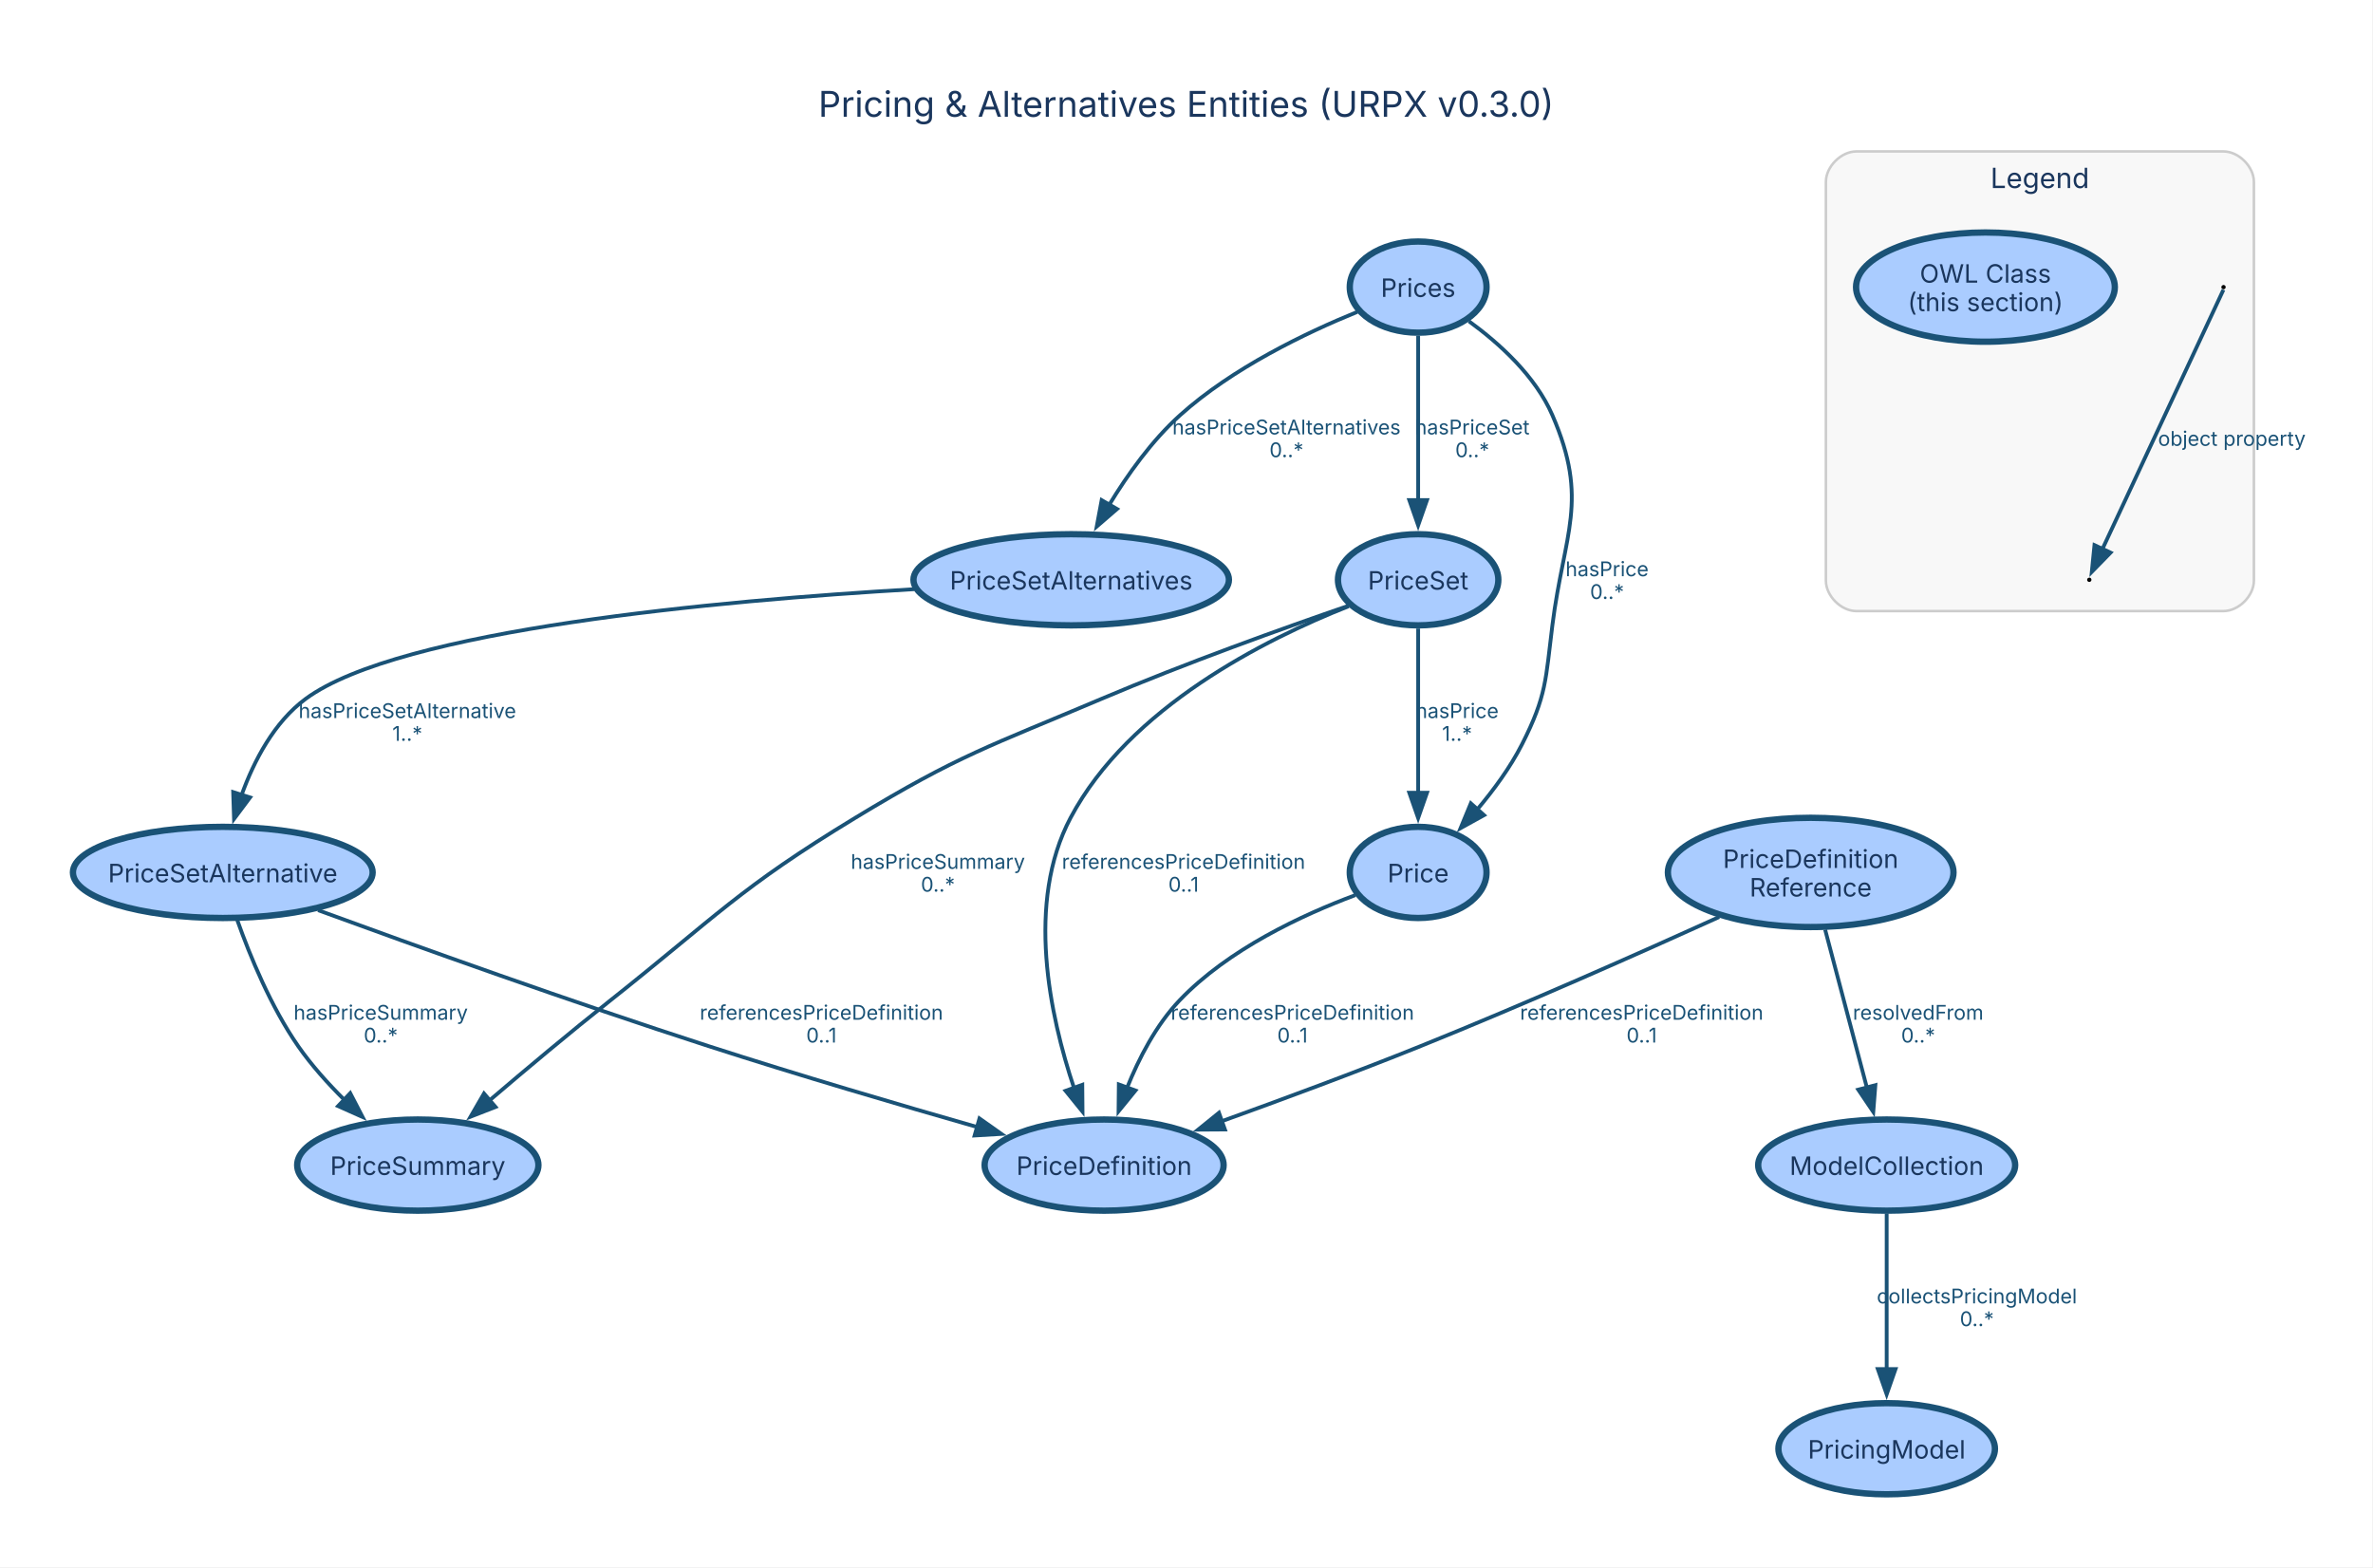
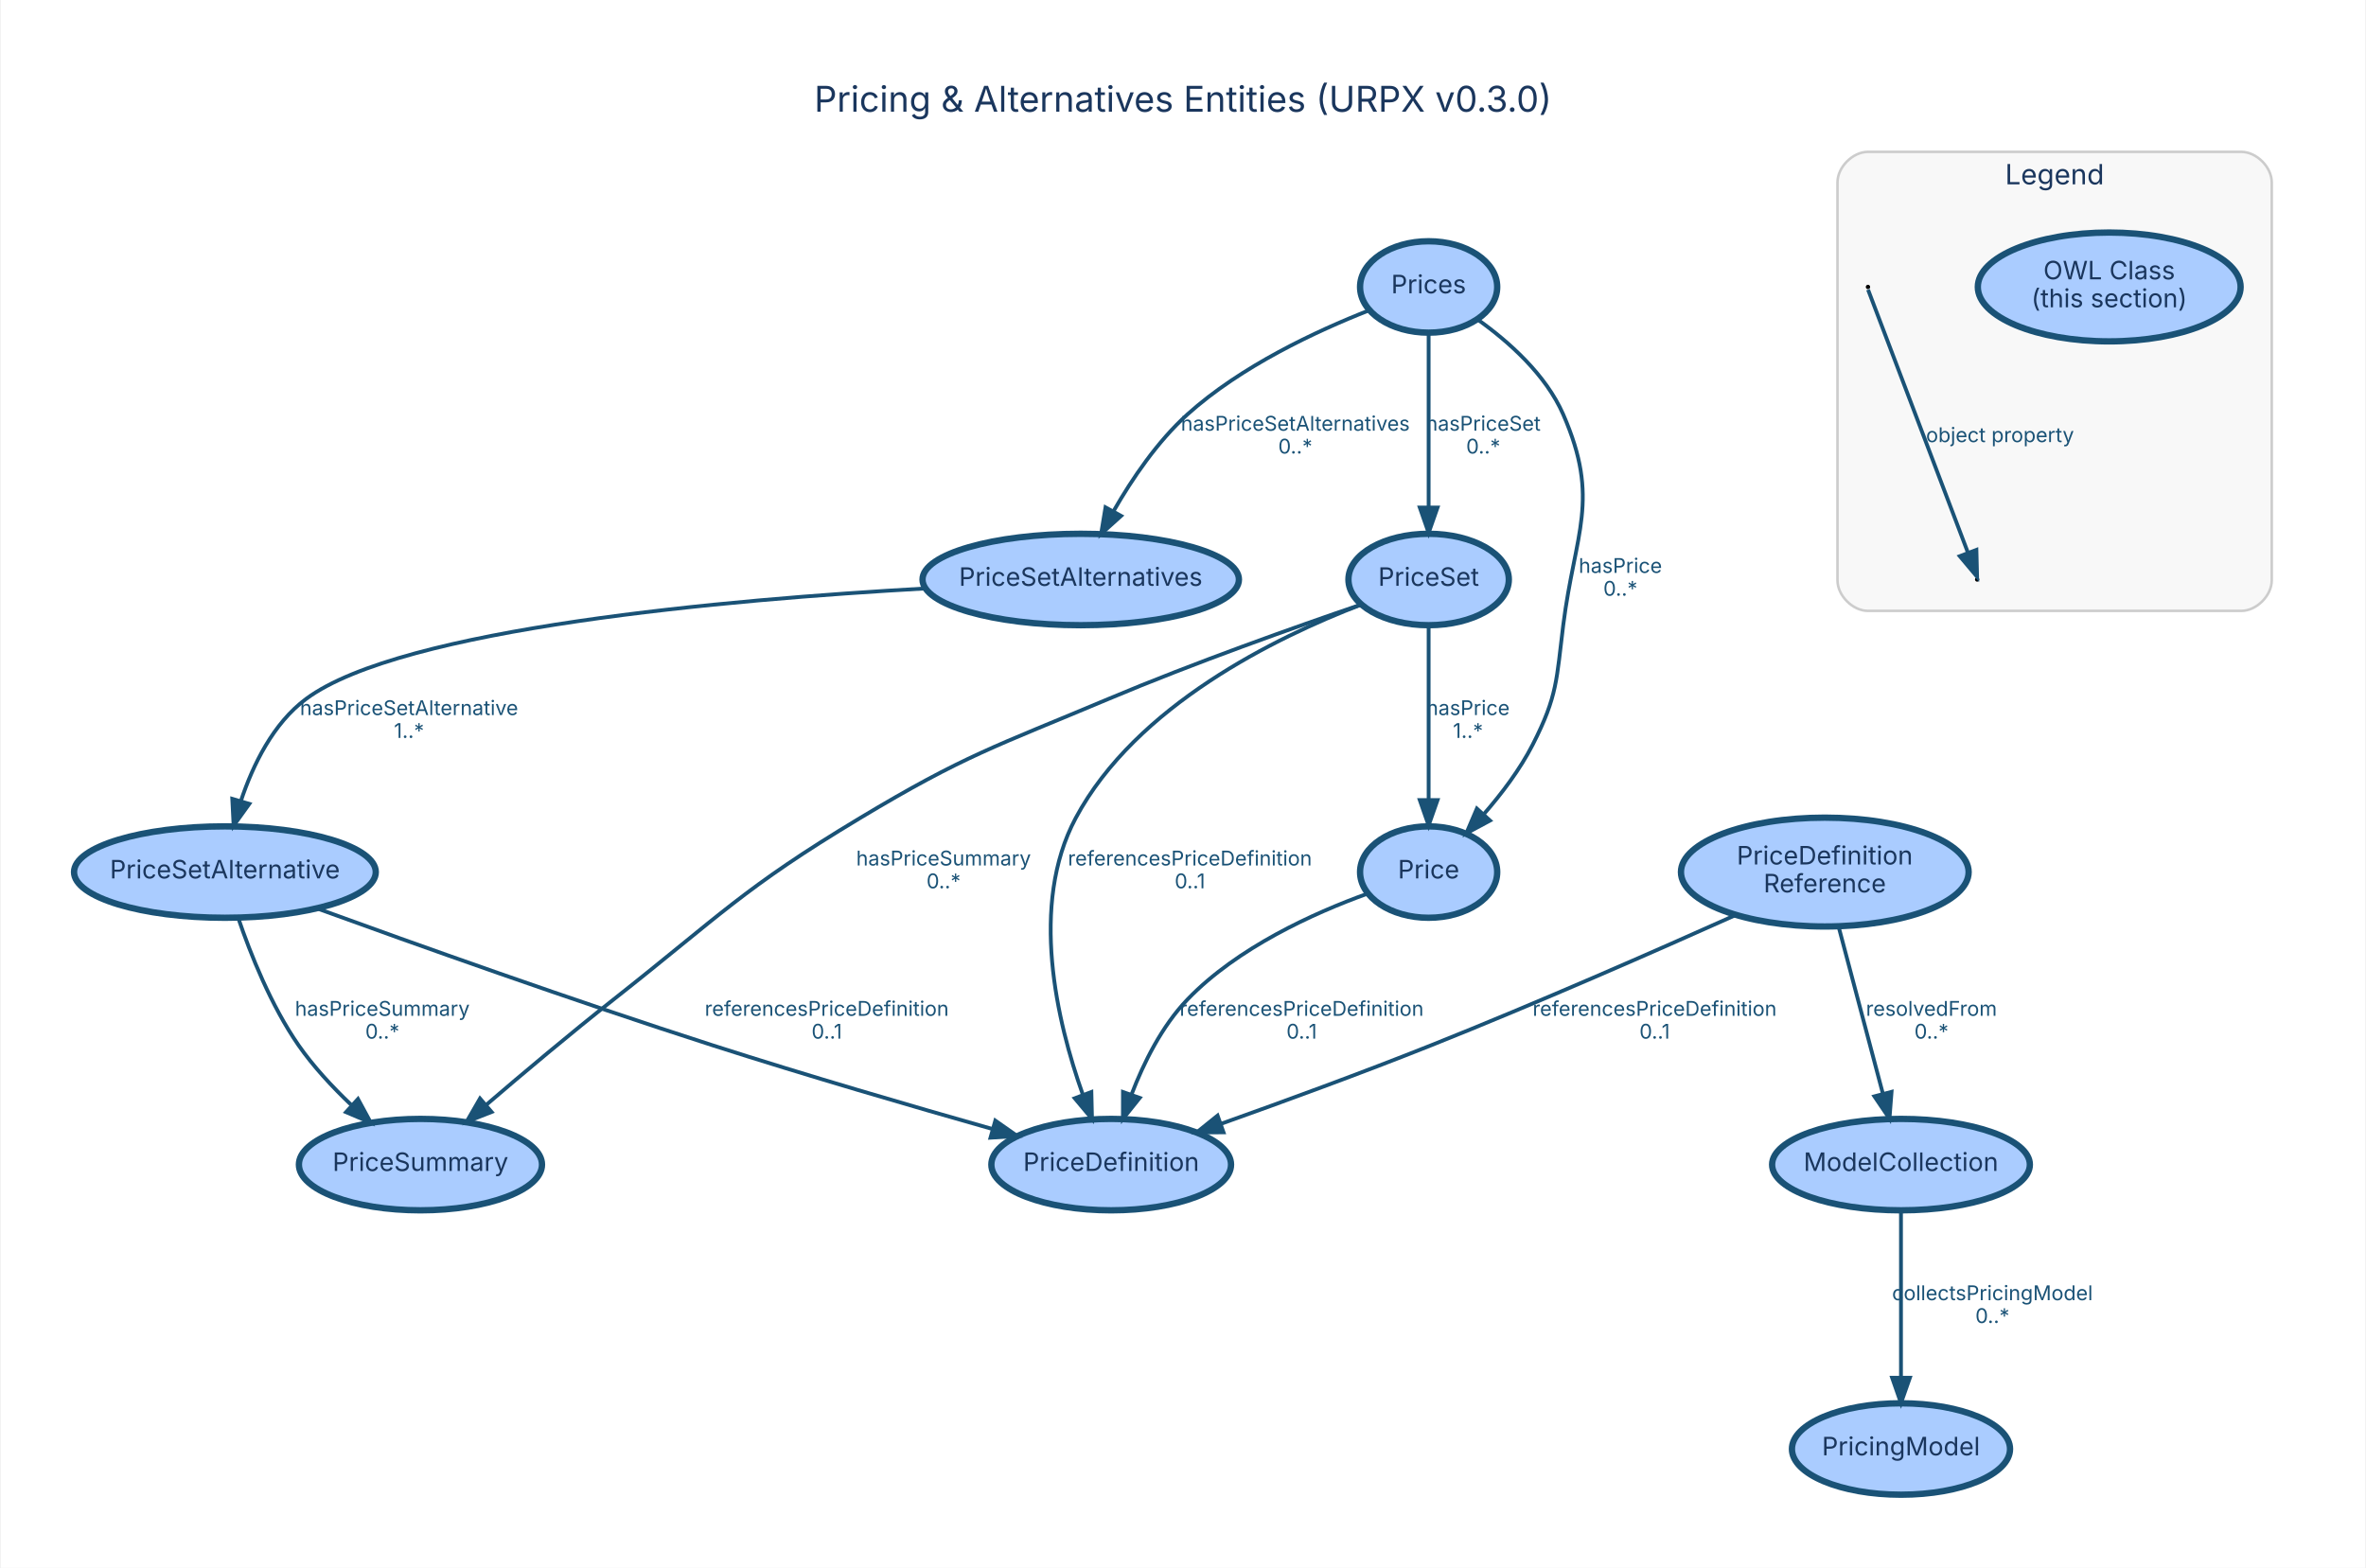
- <svg xmlns="http://www.w3.org/2000/svg" width="937pt" height="619pt" viewBox="0.00 0.00 937.00 619.00">
-   <g id="graph0" class="graph" transform="scale(1 1) rotate(0) translate(28.8 590.07)">
-     <polygon fill="white" stroke="none" points="-28.8,28.8 -28.8,-590.07 907.89,-590.07 907.89,28.8 -28.8,28.8" />
-     <text xml:space="preserve" text-anchor="middle" x="439.55" y="-543.97" font-family="Inter, Helvetica, Arial, sans-serif" font-size="14.00" fill="#1a365d">Pricing &amp; Alternatives Entities (URPX v0.3.0)</text>
+ <svg xmlns="http://www.w3.org/2000/svg" width="931pt" height="617pt" viewBox="0.00 0.00 931.05 617.45">
+   <g id="graph0" class="graph" transform="scale(1 1) rotate(0) translate(28.8 588.65)">
+     <polygon fill="white" stroke="transparent" points="-28.8,28.8 -28.8,-588.65 902.25,-588.65 902.25,28.8 -28.8,28.8" />
+     <text text-anchor="middle" x="436.73" y="-544.65" font-family="Inter, Helvetica, Arial, sans-serif" font-size="14.00" fill="#1a365d">Pricing &amp; Alternatives Entities (URPX v0.3.0)</text>
    <g id="clust5" class="cluster">
-       <path fill="#f8f8f8" stroke="#cccccc" d="M704.17,-348.77C704.17,-348.77 849.17,-348.77 849.17,-348.77 855.17,-348.77 861.17,-354.77 861.17,-360.77 861.17,-360.77 861.17,-518.27 861.17,-518.27 861.17,-524.27 855.17,-530.27 849.17,-530.27 849.17,-530.27 704.17,-530.27 704.17,-530.27 698.17,-530.27 692.17,-524.27 692.17,-518.27 692.17,-518.27 692.17,-360.77 692.17,-360.77 692.17,-354.77 698.17,-348.77 704.17,-348.77" />
-       <text xml:space="preserve" text-anchor="middle" x="776.67" y="-515.82" font-family="Inter, Helvetica, Arial, sans-serif" font-size="11.00" fill="#1a365d">Legend</text>
+       <path fill="#f8f8f8" stroke="#cccccc" d="M706.45,-348.07C706.45,-348.07 853.45,-348.07 853.45,-348.07 859.45,-348.07 865.45,-354.07 865.45,-360.07 865.45,-360.07 865.45,-516.85 865.45,-516.85 865.45,-522.85 859.45,-528.85 853.45,-528.85 853.45,-528.85 706.45,-528.85 706.45,-528.85 700.45,-528.85 694.45,-522.85 694.45,-516.85 694.45,-516.85 694.45,-360.07 694.45,-360.07 694.45,-354.07 700.45,-348.07 706.45,-348.07" />
+       <text text-anchor="middle" x="779.95" y="-516.05" font-family="Inter, Helvetica, Arial, sans-serif" font-size="11.00" fill="#1a365d">Legend</text>
    </g>
    <g id="node1" class="node">
-       <ellipse fill="#aaccff" stroke="#1a5276" stroke-width="2.5" cx="716.17" cy="-18" rx="42.75" ry="18" />
-       <text xml:space="preserve" text-anchor="middle" x="716.17" y="-14.12" font-family="Inter, Helvetica, Arial, sans-serif" font-size="10.00" fill="#1a365d">PricingModel</text>
+       <ellipse fill="#aaccff" stroke="#1a5276" stroke-width="2.5" cx="719.45" cy="-18" rx="42.94" ry="18" />
+       <text text-anchor="middle" x="719.45" y="-15.5" font-family="Inter, Helvetica, Arial, sans-serif" font-size="10.00" fill="#1a365d">PricingModel</text>
    </g>
    <g id="node2" class="node">
-       <ellipse fill="#aaccff" stroke="#1a5276" stroke-width="2.5" cx="716.17" cy="-130" rx="50.74" ry="18" />
-       <text xml:space="preserve" text-anchor="middle" x="716.17" y="-126.12" font-family="Inter, Helvetica, Arial, sans-serif" font-size="10.00" fill="#1a365d">ModelCollection</text>
+       <ellipse fill="#aaccff" stroke="#1a5276" stroke-width="2.5" cx="719.45" cy="-130" rx="50.75" ry="18" />
+       <text text-anchor="middle" x="719.45" y="-127.5" font-family="Inter, Helvetica, Arial, sans-serif" font-size="10.00" fill="#1a365d">ModelCollection</text>
    </g>
    <g id="edge1" class="edge">
-       <path fill="none" stroke="#1a5276" stroke-width="1.5" d="M716.17,-110.84C716.17,-94.12 716.17,-68.99 716.17,-49.25" />
-       <polygon fill="#1a5276" stroke="#1a5276" stroke-width="1.5" points="719.67,-49.46 716.17,-39.46 712.67,-49.46 719.67,-49.46" />
-       <text xml:space="preserve" text-anchor="middle" x="751.79" y="-75.4" font-family="Inter, Helvetica, Arial, sans-serif" font-size="8.00" fill="#1a5276">collectsPricingModel</text>
-       <text xml:space="preserve" text-anchor="middle" x="751.79" y="-66.4" font-family="Inter, Helvetica, Arial, sans-serif" font-size="8.00" fill="#1a5276">0..*</text>
+       <path fill="none" stroke="#1a5276" stroke-width="1.5" d="M719.45,-111.81C719.45,-94.21 719.45,-66.61 719.45,-46.07" />
+       <polygon fill="#1a5276" stroke="#1a5276" stroke-width="1.5" points="722.96,-46.07 719.45,-36.07 715.96,-46.07 722.96,-46.07" />
+       <text text-anchor="middle" x="755.45" y="-76.6" font-family="Inter, Helvetica, Arial, sans-serif" font-size="8.00" fill="#1a5276">collectsPricingModel</text>
+       <text text-anchor="middle" x="755.45" y="-67.6" font-family="Inter, Helvetica, Arial, sans-serif" font-size="8.00" fill="#1a5276">0..*</text>
    </g>
    <g id="node3" class="node">
-       <ellipse fill="#aaccff" stroke="#1a5276" stroke-width="2.5" cx="531.17" cy="-476.7" rx="27" ry="18" />
-       <text xml:space="preserve" text-anchor="middle" x="531.17" y="-472.83" font-family="Inter, Helvetica, Arial, sans-serif" font-size="10.00" fill="#1a365d">Prices</text>
+       <ellipse fill="#aaccff" stroke="#1a5276" stroke-width="2.5" cx="533.45" cy="-475.64" rx="27" ry="18" />
+       <text text-anchor="middle" x="533.45" y="-473.14" font-family="Inter, Helvetica, Arial, sans-serif" font-size="10.00" fill="#1a365d">Prices</text>
    </g>
    <g id="node4" class="node">
-       <ellipse fill="#aaccff" stroke="#1a5276" stroke-width="2.5" cx="531.17" cy="-361.13" rx="31.66" ry="18" />
-       <text xml:space="preserve" text-anchor="middle" x="531.17" y="-357.26" font-family="Inter, Helvetica, Arial, sans-serif" font-size="10.00" fill="#1a365d">PriceSet</text>
+       <ellipse fill="#aaccff" stroke="#1a5276" stroke-width="2.5" cx="533.45" cy="-360.43" rx="31.58" ry="18" />
+       <text text-anchor="middle" x="533.45" y="-357.93" font-family="Inter, Helvetica, Arial, sans-serif" font-size="10.00" fill="#1a365d">PriceSet</text>
    </g>
    <g id="edge3" class="edge">
-       <path fill="none" stroke="#1a5276" stroke-width="1.5" d="M531.17,-457.45C531.17,-439.9 531.17,-413.05 531.17,-392.32" />
-       <polygon fill="#1a5276" stroke="#1a5276" stroke-width="1.5" points="534.67,-392.6 531.17,-382.61 527.67,-392.61 534.67,-392.6" />
-       <text xml:space="preserve" text-anchor="middle" x="552.54" y="-418.53" font-family="Inter, Helvetica, Arial, sans-serif" font-size="8.00" fill="#1a5276">hasPriceSet</text>
-       <text xml:space="preserve" text-anchor="middle" x="552.54" y="-409.53" font-family="Inter, Helvetica, Arial, sans-serif" font-size="8.00" fill="#1a5276">0..*</text>
+       <path fill="none" stroke="#1a5276" stroke-width="1.5" d="M533.45,-457.44C533.45,-439.24 533.45,-410.24 533.45,-388.87" />
+       <polygon fill="#1a5276" stroke="#1a5276" stroke-width="1.5" points="536.96,-388.78 533.45,-378.78 529.96,-388.78 536.96,-388.78" />
+       <text text-anchor="middle" x="554.95" y="-419.03" font-family="Inter, Helvetica, Arial, sans-serif" font-size="8.00" fill="#1a5276">hasPriceSet</text>
+       <text text-anchor="middle" x="554.95" y="-410.03" font-family="Inter, Helvetica, Arial, sans-serif" font-size="8.00" fill="#1a5276">0..*</text>
    </g>
    <g id="node6" class="node">
-       <ellipse fill="#aaccff" stroke="#1a5276" stroke-width="2.5" cx="394.17" cy="-361.13" rx="62.28" ry="18" />
-       <text xml:space="preserve" text-anchor="middle" x="394.17" y="-357.26" font-family="Inter, Helvetica, Arial, sans-serif" font-size="10.00" fill="#1a365d">PriceSetAlternatives</text>
+       <ellipse fill="#aaccff" stroke="#1a5276" stroke-width="2.5" cx="396.45" cy="-360.43" rx="62.3" ry="18" />
+       <text text-anchor="middle" x="396.45" y="-357.93" font-family="Inter, Helvetica, Arial, sans-serif" font-size="10.00" fill="#1a365d">PriceSetAlternatives</text>
    </g>
    <g id="edge4" class="edge">
-       <path fill="none" stroke="#1a5276" stroke-width="1.5" d="M507.16,-466.92C486.87,-458.66 457.89,-444.76 437.17,-426.13 426.04,-416.13 416.43,-402.66 409.14,-390.66" />
-       <polygon fill="#1a5276" stroke="#1a5276" stroke-width="1.5" points="412.27,-389.08 404.25,-382.16 406.2,-392.57 412.27,-389.08" />
-       <text xml:space="preserve" text-anchor="middle" x="479.17" y="-418.53" font-family="Inter, Helvetica, Arial, sans-serif" font-size="8.00" fill="#1a5276">hasPriceSetAlternatives</text>
-       <text xml:space="preserve" text-anchor="middle" x="479.17" y="-409.53" font-family="Inter, Helvetica, Arial, sans-serif" font-size="8.00" fill="#1a5276">0..*</text>
+       <path fill="none" stroke="#1a5276" stroke-width="1.5" d="M509.94,-466.4C489.37,-458.32 459.56,-444.46 438.45,-425.43 426.66,-414.79 416.72,-400.13 409.48,-387.53" />
+       <polygon fill="#1a5276" stroke="#1a5276" stroke-width="1.5" points="412.35,-385.48 404.48,-378.39 406.21,-388.84 412.35,-385.48" />
+       <text text-anchor="middle" x="480.95" y="-419.03" font-family="Inter, Helvetica, Arial, sans-serif" font-size="8.00" fill="#1a5276">hasPriceSetAlternatives</text>
+       <text text-anchor="middle" x="480.95" y="-410.03" font-family="Inter, Helvetica, Arial, sans-serif" font-size="8.00" fill="#1a5276">0..*</text>
    </g>
    <g id="node7" class="node">
-       <ellipse fill="#aaccff" stroke="#1a5276" stroke-width="2.5" cx="531.17" cy="-245.57" rx="27" ry="18" />
-       <text xml:space="preserve" text-anchor="middle" x="531.17" y="-241.69" font-family="Inter, Helvetica, Arial, sans-serif" font-size="10.00" fill="#1a365d">Price</text>
+       <ellipse fill="#aaccff" stroke="#1a5276" stroke-width="2.5" cx="533.45" cy="-245.21" rx="27" ry="18" />
+       <text text-anchor="middle" x="533.45" y="-242.71" font-family="Inter, Helvetica, Arial, sans-serif" font-size="10.00" fill="#1a365d">Price</text>
    </g>
    <g id="edge2" class="edge">
-       <path fill="none" stroke="#1a5276" stroke-width="1.5" d="M551.23,-463.21C563.24,-454.47 577.45,-441.62 584.17,-426.13 598.85,-392.29 588.77,-379.73 584.17,-343.13 581.48,-321.74 581.94,-315.35 572.17,-296.13 567.54,-287.03 560.99,-278.11 554.48,-270.4" />
-       <polygon fill="#1a5276" stroke="#1a5276" stroke-width="1.5" points="557.19,-268.18 547.92,-263.06 551.97,-272.85 557.19,-268.18" />
-       <text xml:space="preserve" text-anchor="middle" x="605.76" y="-362.53" font-family="Inter, Helvetica, Arial, sans-serif" font-size="8.00" fill="#1a5276">hasPrice</text>
-       <text xml:space="preserve" text-anchor="middle" x="605.76" y="-353.53" font-family="Inter, Helvetica, Arial, sans-serif" font-size="8.00" fill="#1a5276">0..*</text>
+       <path fill="none" stroke="#1a5276" stroke-width="1.5" d="M552.71,-462.85C564.88,-454.18 579.58,-441.19 586.45,-425.43 601.2,-391.61 591.05,-379.03 586.45,-342.43 583.77,-321.04 584.26,-314.63 574.45,-295.43 569.45,-285.62 562.18,-276.04 555.15,-267.98" />
+       <polygon fill="#1a5276" stroke="#1a5276" stroke-width="1.5" points="557.62,-265.49 548.29,-260.47 552.45,-270.21 557.62,-265.49" />
+       <text text-anchor="middle" x="608.95" y="-363.03" font-family="Inter, Helvetica, Arial, sans-serif" font-size="8.00" fill="#1a5276">hasPrice</text>
+       <text text-anchor="middle" x="608.95" y="-354.03" font-family="Inter, Helvetica, Arial, sans-serif" font-size="8.00" fill="#1a5276">0..*</text>
    </g>
    <g id="edge5" class="edge">
-       <path fill="none" stroke="#1a5276" stroke-width="1.5" d="M531.17,-341.89C531.17,-324.34 531.17,-297.49 531.17,-276.75" />
-       <polygon fill="#1a5276" stroke="#1a5276" stroke-width="1.5" points="534.67,-277.04 531.17,-267.04 527.67,-277.04 534.67,-277.04" />
-       <text xml:space="preserve" text-anchor="middle" x="546.54" y="-306.53" font-family="Inter, Helvetica, Arial, sans-serif" font-size="8.00" fill="#1a5276">hasPrice</text>
-       <text xml:space="preserve" text-anchor="middle" x="546.54" y="-297.53" font-family="Inter, Helvetica, Arial, sans-serif" font-size="8.00" fill="#1a5276">1..*</text>
+       <path fill="none" stroke="#1a5276" stroke-width="1.5" d="M533.45,-342.23C533.45,-324.03 533.45,-295.03 533.45,-273.66" />
+       <polygon fill="#1a5276" stroke="#1a5276" stroke-width="1.5" points="536.96,-273.57 533.45,-263.57 529.96,-273.57 536.96,-273.57" />
+       <text text-anchor="middle" x="548.95" y="-307.03" font-family="Inter, Helvetica, Arial, sans-serif" font-size="8.00" fill="#1a5276">hasPrice</text>
+       <text text-anchor="middle" x="548.95" y="-298.03" font-family="Inter, Helvetica, Arial, sans-serif" font-size="8.00" fill="#1a5276">1..*</text>
    </g>
    <g id="node8" class="node">
-       <ellipse fill="#aaccff" stroke="#1a5276" stroke-width="2.5" cx="407.17" cy="-130" rx="47.19" ry="18" />
-       <text xml:space="preserve" text-anchor="middle" x="407.17" y="-126.12" font-family="Inter, Helvetica, Arial, sans-serif" font-size="10.00" fill="#1a365d">PriceDefinition</text>
+       <ellipse fill="#aaccff" stroke="#1a5276" stroke-width="2.5" cx="408.45" cy="-130" rx="47.19" ry="18" />
+       <text text-anchor="middle" x="408.45" y="-127.5" font-family="Inter, Helvetica, Arial, sans-serif" font-size="10.00" fill="#1a365d">PriceDefinition</text>
    </g>
    <g id="edge7" class="edge">
-       <path fill="none" stroke="#1a5276" stroke-width="1.5" d="M503.74,-350.68C470.79,-337.66 417.05,-310.74 393.92,-267.13 376.2,-233.73 385.65,-189.2 395.33,-160.32" />
-       <polygon fill="#1a5276" stroke="#1a5276" stroke-width="1.5" points="398.55,-161.71 398.64,-151.11 391.96,-159.34 398.55,-161.71" />
-       <text xml:space="preserve" text-anchor="middle" x="438.54" y="-246.97" font-family="Inter, Helvetica, Arial, sans-serif" font-size="8.00" fill="#1a5276">referencesPriceDefinition</text>
-       <text xml:space="preserve" text-anchor="middle" x="438.54" y="-237.97" font-family="Inter, Helvetica, Arial, sans-serif" font-size="8.00" fill="#1a5276">0..1</text>
+       <path fill="none" stroke="#1a5276" stroke-width="1.5" d="M506.85,-350.52C473.6,-337.78 418.19,-310.86 394.45,-266.43 376.21,-232.26 387.06,-186.34 397.23,-157.72" />
+       <polygon fill="#1a5276" stroke="#1a5276" stroke-width="1.5" points="400.64,-158.6 400.89,-148.01 394.09,-156.13 400.64,-158.6" />
+       <text text-anchor="middle" x="439.45" y="-247.81" font-family="Inter, Helvetica, Arial, sans-serif" font-size="8.00" fill="#1a5276">referencesPriceDefinition</text>
+       <text text-anchor="middle" x="439.45" y="-238.81" font-family="Inter, Helvetica, Arial, sans-serif" font-size="8.00" fill="#1a5276">0..1</text>
    </g>
    <g id="node10" class="node">
-       <ellipse fill="#aaccff" stroke="#1a5276" stroke-width="2.5" cx="136.17" cy="-130" rx="47.63" ry="18" />
-       <text xml:space="preserve" text-anchor="middle" x="136.17" y="-126.12" font-family="Inter, Helvetica, Arial, sans-serif" font-size="10.00" fill="#1a365d">PriceSummary</text>
+       <ellipse fill="#aaccff" stroke="#1a5276" stroke-width="2.5" cx="136.45" cy="-130" rx="47.86" ry="18" />
+       <text text-anchor="middle" x="136.45" y="-127.5" font-family="Inter, Helvetica, Arial, sans-serif" font-size="10.00" fill="#1a365d">PriceSummary</text>
    </g>
    <g id="edge6" class="edge">
-       <path fill="none" stroke="#1a5276" stroke-width="1.5" d="M503.56,-350.84C478.03,-342.05 439.16,-328.14 406.17,-314.13 361.98,-295.38 349.96,-292.04 308.92,-267.13 263.07,-239.31 254.2,-228.32 212.17,-195 196.13,-182.29 178.64,-167.62 164.48,-155.53" />
-       <polygon fill="#1a5276" stroke="#1a5276" stroke-width="1.5" points="166.87,-152.96 157,-149.11 162.31,-158.27 166.87,-152.96" />
-       <text xml:space="preserve" text-anchor="middle" x="341.54" y="-246.97" font-family="Inter, Helvetica, Arial, sans-serif" font-size="8.00" fill="#1a5276">hasPriceSummary</text>
-       <text xml:space="preserve" text-anchor="middle" x="341.54" y="-237.97" font-family="Inter, Helvetica, Arial, sans-serif" font-size="8.00" fill="#1a5276">0..*</text>
+       <path fill="none" stroke="#1a5276" stroke-width="1.5" d="M506.62,-350.48C480.91,-341.7 441.15,-327.62 407.45,-313.43 362.94,-294.68 350.86,-291.3 309.45,-266.43 263.56,-238.86 254.51,-228.13 212.45,-195 195.42,-181.58 176.79,-165.91 162.24,-153.43" />
+       <polygon fill="#1a5276" stroke="#1a5276" stroke-width="1.5" points="164.47,-150.73 154.61,-146.86 159.9,-156.04 164.47,-150.73" />
+       <text text-anchor="middle" x="342.45" y="-247.81" font-family="Inter, Helvetica, Arial, sans-serif" font-size="8.00" fill="#1a5276">hasPriceSummary</text>
+       <text text-anchor="middle" x="342.45" y="-238.81" font-family="Inter, Helvetica, Arial, sans-serif" font-size="8.00" fill="#1a5276">0..*</text>
    </g>
    <g id="node5" class="node">
-       <ellipse fill="#aaccff" stroke="#1a5276" stroke-width="2.5" cx="59.17" cy="-245.57" rx="59.17" ry="18" />
-       <text xml:space="preserve" text-anchor="middle" x="59.17" y="-241.69" font-family="Inter, Helvetica, Arial, sans-serif" font-size="10.00" fill="#1a365d">PriceSetAlternative</text>
+       <ellipse fill="#aaccff" stroke="#1a5276" stroke-width="2.5" cx="59.45" cy="-245.21" rx="59.41" ry="18" />
+       <text text-anchor="middle" x="59.45" y="-242.71" font-family="Inter, Helvetica, Arial, sans-serif" font-size="10.00" fill="#1a365d">PriceSetAlternative</text>
    </g>
    <g id="edge9" class="edge">
-       <path fill="none" stroke="#1a5276" stroke-width="1.5" d="M96.81,-230.65C135.33,-216.55 197.01,-194.42 250.92,-177 286.2,-165.6 326.32,-153.81 357.07,-145.02" />
-       <polygon fill="#1a5276" stroke="#1a5276" stroke-width="1.5" points="357.95,-148.42 366.61,-142.31 356.03,-141.68 357.95,-148.42" />
-       <text xml:space="preserve" text-anchor="middle" x="295.54" y="-187.4" font-family="Inter, Helvetica, Arial, sans-serif" font-size="8.00" fill="#1a5276">referencesPriceDefinition</text>
-       <text xml:space="preserve" text-anchor="middle" x="295.54" y="-178.4" font-family="Inter, Helvetica, Arial, sans-serif" font-size="8.00" fill="#1a5276">0..1</text>
+       <path fill="none" stroke="#1a5276" stroke-width="1.5" d="M95.72,-230.89C134.18,-216.91 196.82,-194.56 251.45,-177 288.3,-165.16 330.4,-152.89 361.72,-144.01" />
+       <polygon fill="#1a5276" stroke="#1a5276" stroke-width="1.5" points="362.82,-147.33 371.49,-141.25 360.92,-140.6 362.82,-147.33" />
+       <text text-anchor="middle" x="296.45" y="-188.6" font-family="Inter, Helvetica, Arial, sans-serif" font-size="8.00" fill="#1a5276">referencesPriceDefinition</text>
+       <text text-anchor="middle" x="296.45" y="-179.6" font-family="Inter, Helvetica, Arial, sans-serif" font-size="8.00" fill="#1a5276">0..1</text>
    </g>
    <g id="edge8" class="edge">
-       <path fill="none" stroke="#1a5276" stroke-width="1.5" d="M64.91,-226.67C69.96,-212.46 78.18,-192.48 88.92,-177 94.13,-169.5 100.67,-162.21 107.22,-155.72" />
-       <polygon fill="#1a5276" stroke="#1a5276" stroke-width="1.5" points="109.49,-158.4 114.37,-148.99 104.69,-153.3 109.49,-158.4" />
-       <text xml:space="preserve" text-anchor="middle" x="121.54" y="-187.4" font-family="Inter, Helvetica, Arial, sans-serif" font-size="8.00" fill="#1a5276">hasPriceSummary</text>
-       <text xml:space="preserve" text-anchor="middle" x="121.54" y="-178.4" font-family="Inter, Helvetica, Arial, sans-serif" font-size="8.00" fill="#1a5276">0..*</text>
+       <path fill="none" stroke="#1a5276" stroke-width="1.5" d="M64.66,-227.24C69.49,-213.04 77.58,-192.66 88.45,-177 94.26,-168.65 101.75,-160.59 109.09,-153.62" />
+       <polygon fill="#1a5276" stroke="#1a5276" stroke-width="1.5" points="111.85,-155.84 116.9,-146.52 107.14,-150.66 111.85,-155.84" />
+       <text text-anchor="middle" x="121.45" y="-188.6" font-family="Inter, Helvetica, Arial, sans-serif" font-size="8.00" fill="#1a5276">hasPriceSummary</text>
+       <text text-anchor="middle" x="121.45" y="-179.6" font-family="Inter, Helvetica, Arial, sans-serif" font-size="8.00" fill="#1a5276">0..*</text>
    </g>
    <g id="edge10" class="edge">
-       <path fill="none" stroke="#1a5276" stroke-width="1.5" d="M332.11,-357.41C255,-352.91 129.04,-341.5 91.92,-314.13 79.42,-304.92 71.46,-289.65 66.53,-275.96" />
-       <polygon fill="#1a5276" stroke="#1a5276" stroke-width="1.5" points="69.95,-275.18 63.61,-266.69 63.27,-277.28 69.95,-275.18" />
-       <text xml:space="preserve" text-anchor="middle" x="132.04" y="-306.53" font-family="Inter, Helvetica, Arial, sans-serif" font-size="8.00" fill="#1a5276">hasPriceSetAlternative</text>
-       <text xml:space="preserve" text-anchor="middle" x="132.04" y="-297.53" font-family="Inter, Helvetica, Arial, sans-serif" font-size="8.00" fill="#1a5276">1..*</text>
+       <path fill="none" stroke="#1a5276" stroke-width="1.5" d="M335.14,-356.89C257.43,-352.55 129.04,-341.3 91.45,-313.43 78.42,-303.76 70.48,-287.42 65.76,-273.26" />
+       <polygon fill="#1a5276" stroke="#1a5276" stroke-width="1.5" points="69.06,-272.07 62.88,-263.47 62.35,-274.05 69.06,-272.07" />
+       <text text-anchor="middle" x="131.95" y="-307.03" font-family="Inter, Helvetica, Arial, sans-serif" font-size="8.00" fill="#1a5276">hasPriceSetAlternative</text>
+       <text text-anchor="middle" x="131.95" y="-298.03" font-family="Inter, Helvetica, Arial, sans-serif" font-size="8.00" fill="#1a5276">1..*</text>
    </g>
    <g id="edge11" class="edge">
-       <path fill="none" stroke="#1a5276" stroke-width="1.5" d="M506.32,-236.59C485.5,-228.83 456.17,-215.22 436.92,-195 427.67,-185.28 420.89,-172.17 416.16,-160.34" />
-       <polygon fill="#1a5276" stroke="#1a5276" stroke-width="1.5" points="419.56,-159.46 412.87,-151.25 412.98,-161.85 419.56,-159.46" />
-       <text xml:space="preserve" text-anchor="middle" x="481.54" y="-187.4" font-family="Inter, Helvetica, Arial, sans-serif" font-size="8.00" fill="#1a5276">referencesPriceDefinition</text>
-       <text xml:space="preserve" text-anchor="middle" x="481.54" y="-178.4" font-family="Inter, Helvetica, Arial, sans-serif" font-size="8.00" fill="#1a5276">0..1</text>
+       <path fill="none" stroke="#1a5276" stroke-width="1.5" d="M509.26,-236.67C488.24,-229.07 458.15,-215.49 438.45,-195 428.39,-184.53 421.22,-170.06 416.42,-157.53" />
+       <polygon fill="#1a5276" stroke="#1a5276" stroke-width="1.5" points="419.69,-156.28 413.07,-148.01 413.09,-158.6 419.69,-156.28" />
+       <text text-anchor="middle" x="483.45" y="-188.6" font-family="Inter, Helvetica, Arial, sans-serif" font-size="8.00" fill="#1a5276">referencesPriceDefinition</text>
+       <text text-anchor="middle" x="483.45" y="-179.6" font-family="Inter, Helvetica, Arial, sans-serif" font-size="8.00" fill="#1a5276">0..1</text>
    </g>
    <g id="node9" class="node">
-       <ellipse fill="#aaccff" stroke="#1a5276" stroke-width="2.5" cx="686.17" cy="-245.57" rx="56.39" ry="21.57" />
-       <text xml:space="preserve" text-anchor="middle" x="686.17" y="-247.32" font-family="Inter, Helvetica, Arial, sans-serif" font-size="10.00" fill="#1a365d">PriceDefinition</text>
-       <text xml:space="preserve" text-anchor="middle" x="686.17" y="-236.07" font-family="Inter, Helvetica, Arial, sans-serif" font-size="10.00" fill="#1a365d">Reference</text>
+       <ellipse fill="#aaccff" stroke="#1a5276" stroke-width="2.5" cx="689.45" cy="-245.21" rx="56.64" ry="21.43" />
+       <text text-anchor="middle" x="689.45" y="-248.21" font-family="Inter, Helvetica, Arial, sans-serif" font-size="10.00" fill="#1a365d">PriceDefinition</text>
+       <text text-anchor="middle" x="689.45" y="-237.21" font-family="Inter, Helvetica, Arial, sans-serif" font-size="10.00" fill="#1a365d">Reference</text>
    </g>
    <g id="edge13" class="edge">
-       <path fill="none" stroke="#1a5276" stroke-width="1.5" d="M691.88,-222.94C696.56,-205.22 703.23,-179.98 708.4,-160.42" />
-       <polygon fill="#1a5276" stroke="#1a5276" stroke-width="1.5" points="711.71,-161.57 710.88,-151.01 704.95,-159.79 711.71,-161.57" />
-       <text xml:space="preserve" text-anchor="middle" x="728.61" y="-187.4" font-family="Inter, Helvetica, Arial, sans-serif" font-size="8.00" fill="#1a5276">resolvedFrom</text>
-       <text xml:space="preserve" text-anchor="middle" x="728.61" y="-178.4" font-family="Inter, Helvetica, Arial, sans-serif" font-size="8.00" fill="#1a5276">0..*</text>
+       <path fill="none" stroke="#1a5276" stroke-width="1.5" d="M694.82,-223.97C699.7,-205.56 706.94,-178.24 712.31,-157.98" />
+       <polygon fill="#1a5276" stroke="#1a5276" stroke-width="1.5" points="715.74,-158.67 714.92,-148.11 708.98,-156.88 715.74,-158.67" />
+       <text text-anchor="middle" x="731.45" y="-188.6" font-family="Inter, Helvetica, Arial, sans-serif" font-size="8.00" fill="#1a5276">resolvedFrom</text>
+       <text text-anchor="middle" x="731.45" y="-179.6" font-family="Inter, Helvetica, Arial, sans-serif" font-size="8.00" fill="#1a5276">0..*</text>
    </g>
    <g id="edge12" class="edge">
-       <path fill="none" stroke="#1a5276" stroke-width="1.5" d="M650.03,-227.97C618.99,-213.89 572.93,-193.42 532.17,-177 506.39,-166.61 477.26,-155.84 453.62,-147.33" />
-       <polygon fill="#1a5276" stroke="#1a5276" stroke-width="1.5" points="454.87,-144.06 444.28,-143.99 452.52,-150.66 454.87,-144.06" />
-       <text xml:space="preserve" text-anchor="middle" x="619.43" y="-187.4" font-family="Inter, Helvetica, Arial, sans-serif" font-size="8.00" fill="#1a5276">referencesPriceDefinition</text>
-       <text xml:space="preserve" text-anchor="middle" x="619.43" y="-178.4" font-family="Inter, Helvetica, Arial, sans-serif" font-size="8.00" fill="#1a5276">0..1</text>
+       <path fill="none" stroke="#1a5276" stroke-width="1.5" d="M654.61,-228.4C623.36,-214.39 576.14,-193.63 534.45,-177 507.18,-166.12 476.19,-154.79 451.78,-146.1" />
+       <polygon fill="#1a5276" stroke="#1a5276" stroke-width="1.5" points="452.68,-142.71 442.09,-142.67 450.34,-149.31 452.68,-142.71" />
+       <text text-anchor="middle" x="622.45" y="-188.6" font-family="Inter, Helvetica, Arial, sans-serif" font-size="8.00" fill="#1a5276">referencesPriceDefinition</text>
+       <text text-anchor="middle" x="622.45" y="-179.6" font-family="Inter, Helvetica, Arial, sans-serif" font-size="8.00" fill="#1a5276">0..1</text>
    </g>
    <g id="node11" class="node">
-       <ellipse fill="#aaccff" stroke="#1a5276" stroke-width="2.5" cx="755.17" cy="-476.7" rx="51.09" ry="21.57" />
-       <text xml:space="preserve" text-anchor="middle" x="755.17" y="-478.45" font-family="Inter, Helvetica, Arial, sans-serif" font-size="10.00" fill="#1a365d">OWL Class</text>
-       <text xml:space="preserve" text-anchor="middle" x="755.17" y="-467.2" font-family="Inter, Helvetica, Arial, sans-serif" font-size="10.00" fill="#1a365d">(this section)</text>
+       <ellipse fill="#aaccff" stroke="#1a5276" stroke-width="2.5" cx="801.45" cy="-475.64" rx="51.74" ry="21.43" />
+       <text text-anchor="middle" x="801.45" y="-478.64" font-family="Inter, Helvetica, Arial, sans-serif" font-size="10.00" fill="#1a365d">OWL Class</text>
+       <text text-anchor="middle" x="801.45" y="-467.64" font-family="Inter, Helvetica, Arial, sans-serif" font-size="10.00" fill="#1a365d">(this section)</text>
    </g>
    <g id="node12" class="node">
-       <ellipse fill="black" stroke="black" cx="849.17" cy="-476.7" rx="0.36" ry="0.36" />
+       <ellipse fill="black" stroke="black" cx="706.45" cy="-475.64" rx="0.36" ry="0.36" />
    </g>
    <g id="node13" class="node">
-       <ellipse fill="black" stroke="black" cx="796.17" cy="-361.13" rx="0.36" ry="0.36" />
+       <ellipse fill="black" stroke="black" cx="749.45" cy="-360.43" rx="0.36" ry="0.36" />
    </g>
    <g id="edge14" class="edge">
-       <path fill="none" stroke="#1a5276" stroke-width="1.5" d="M849.13,-475.62C847.84,-472.85 814.42,-401.24 801.34,-373.22" />
-       <polygon fill="#1a5276" stroke="#1a5276" stroke-width="1.5" points="804.57,-371.85 797.17,-364.27 798.22,-374.81 804.57,-371.85" />
-       <text xml:space="preserve" text-anchor="middle" x="852.47" y="-414.03" font-family="Inter, Helvetica, Arial, sans-serif" font-size="8.00" fill="#1a5276">object property</text>
+       <path fill="none" stroke="#1a5276" stroke-width="1.5" d="M706.49,-474.56C707.55,-471.75 735.7,-397.65 745.85,-370.92" />
+       <polygon fill="#1a5276" stroke="#1a5276" stroke-width="1.5" points="749.15,-372.1 749.42,-361.51 742.6,-369.61 749.15,-372.1" />
+       <text text-anchor="middle" x="758.45" y="-414.53" font-family="Inter, Helvetica, Arial, sans-serif" font-size="8.00" fill="#1a5276">object property</text>
    </g>
  </g>
</svg>
